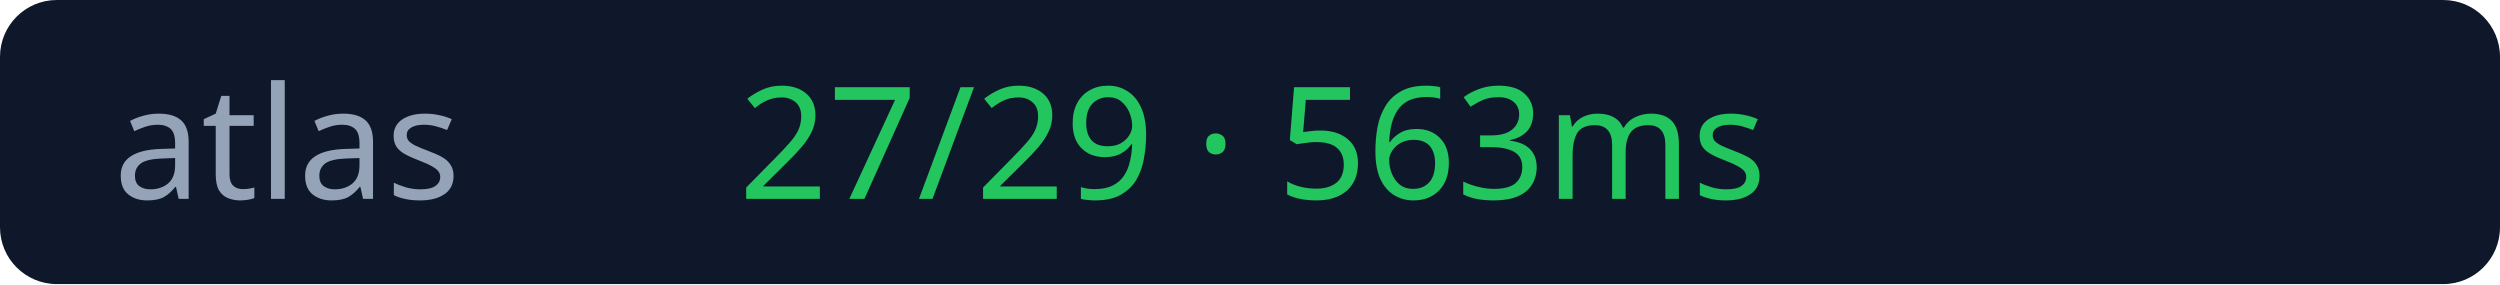
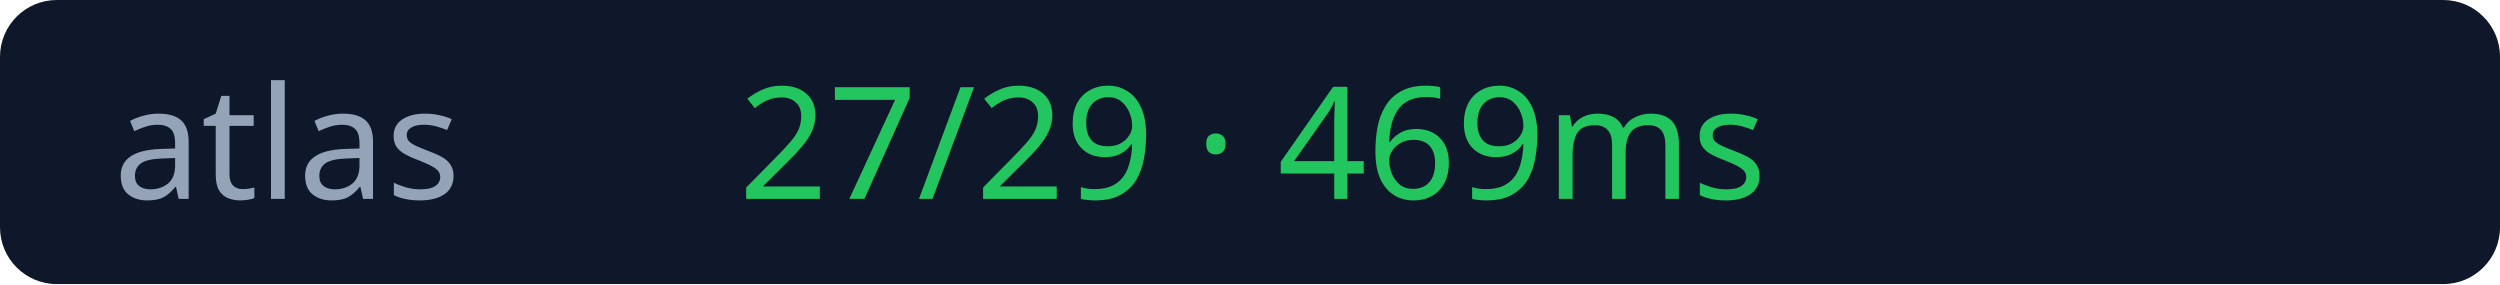
<svg xmlns="http://www.w3.org/2000/svg" width="176" height="20">
  <rect width="176" height="20" rx="4" fill="#0f172a" />
  <text x="8" y="14" fill="#94a3b8" font-size="11" font-family="Verdana">atlas</text>
-   <text x="52" y="14" fill="#22c55e" font-size="11" font-family="Verdana">27/29 · 563ms</text>
+   <text x="52" y="14" fill="#22c55e" font-size="11" font-family="Verdana">27/29 · 469ms</text>
</svg>
